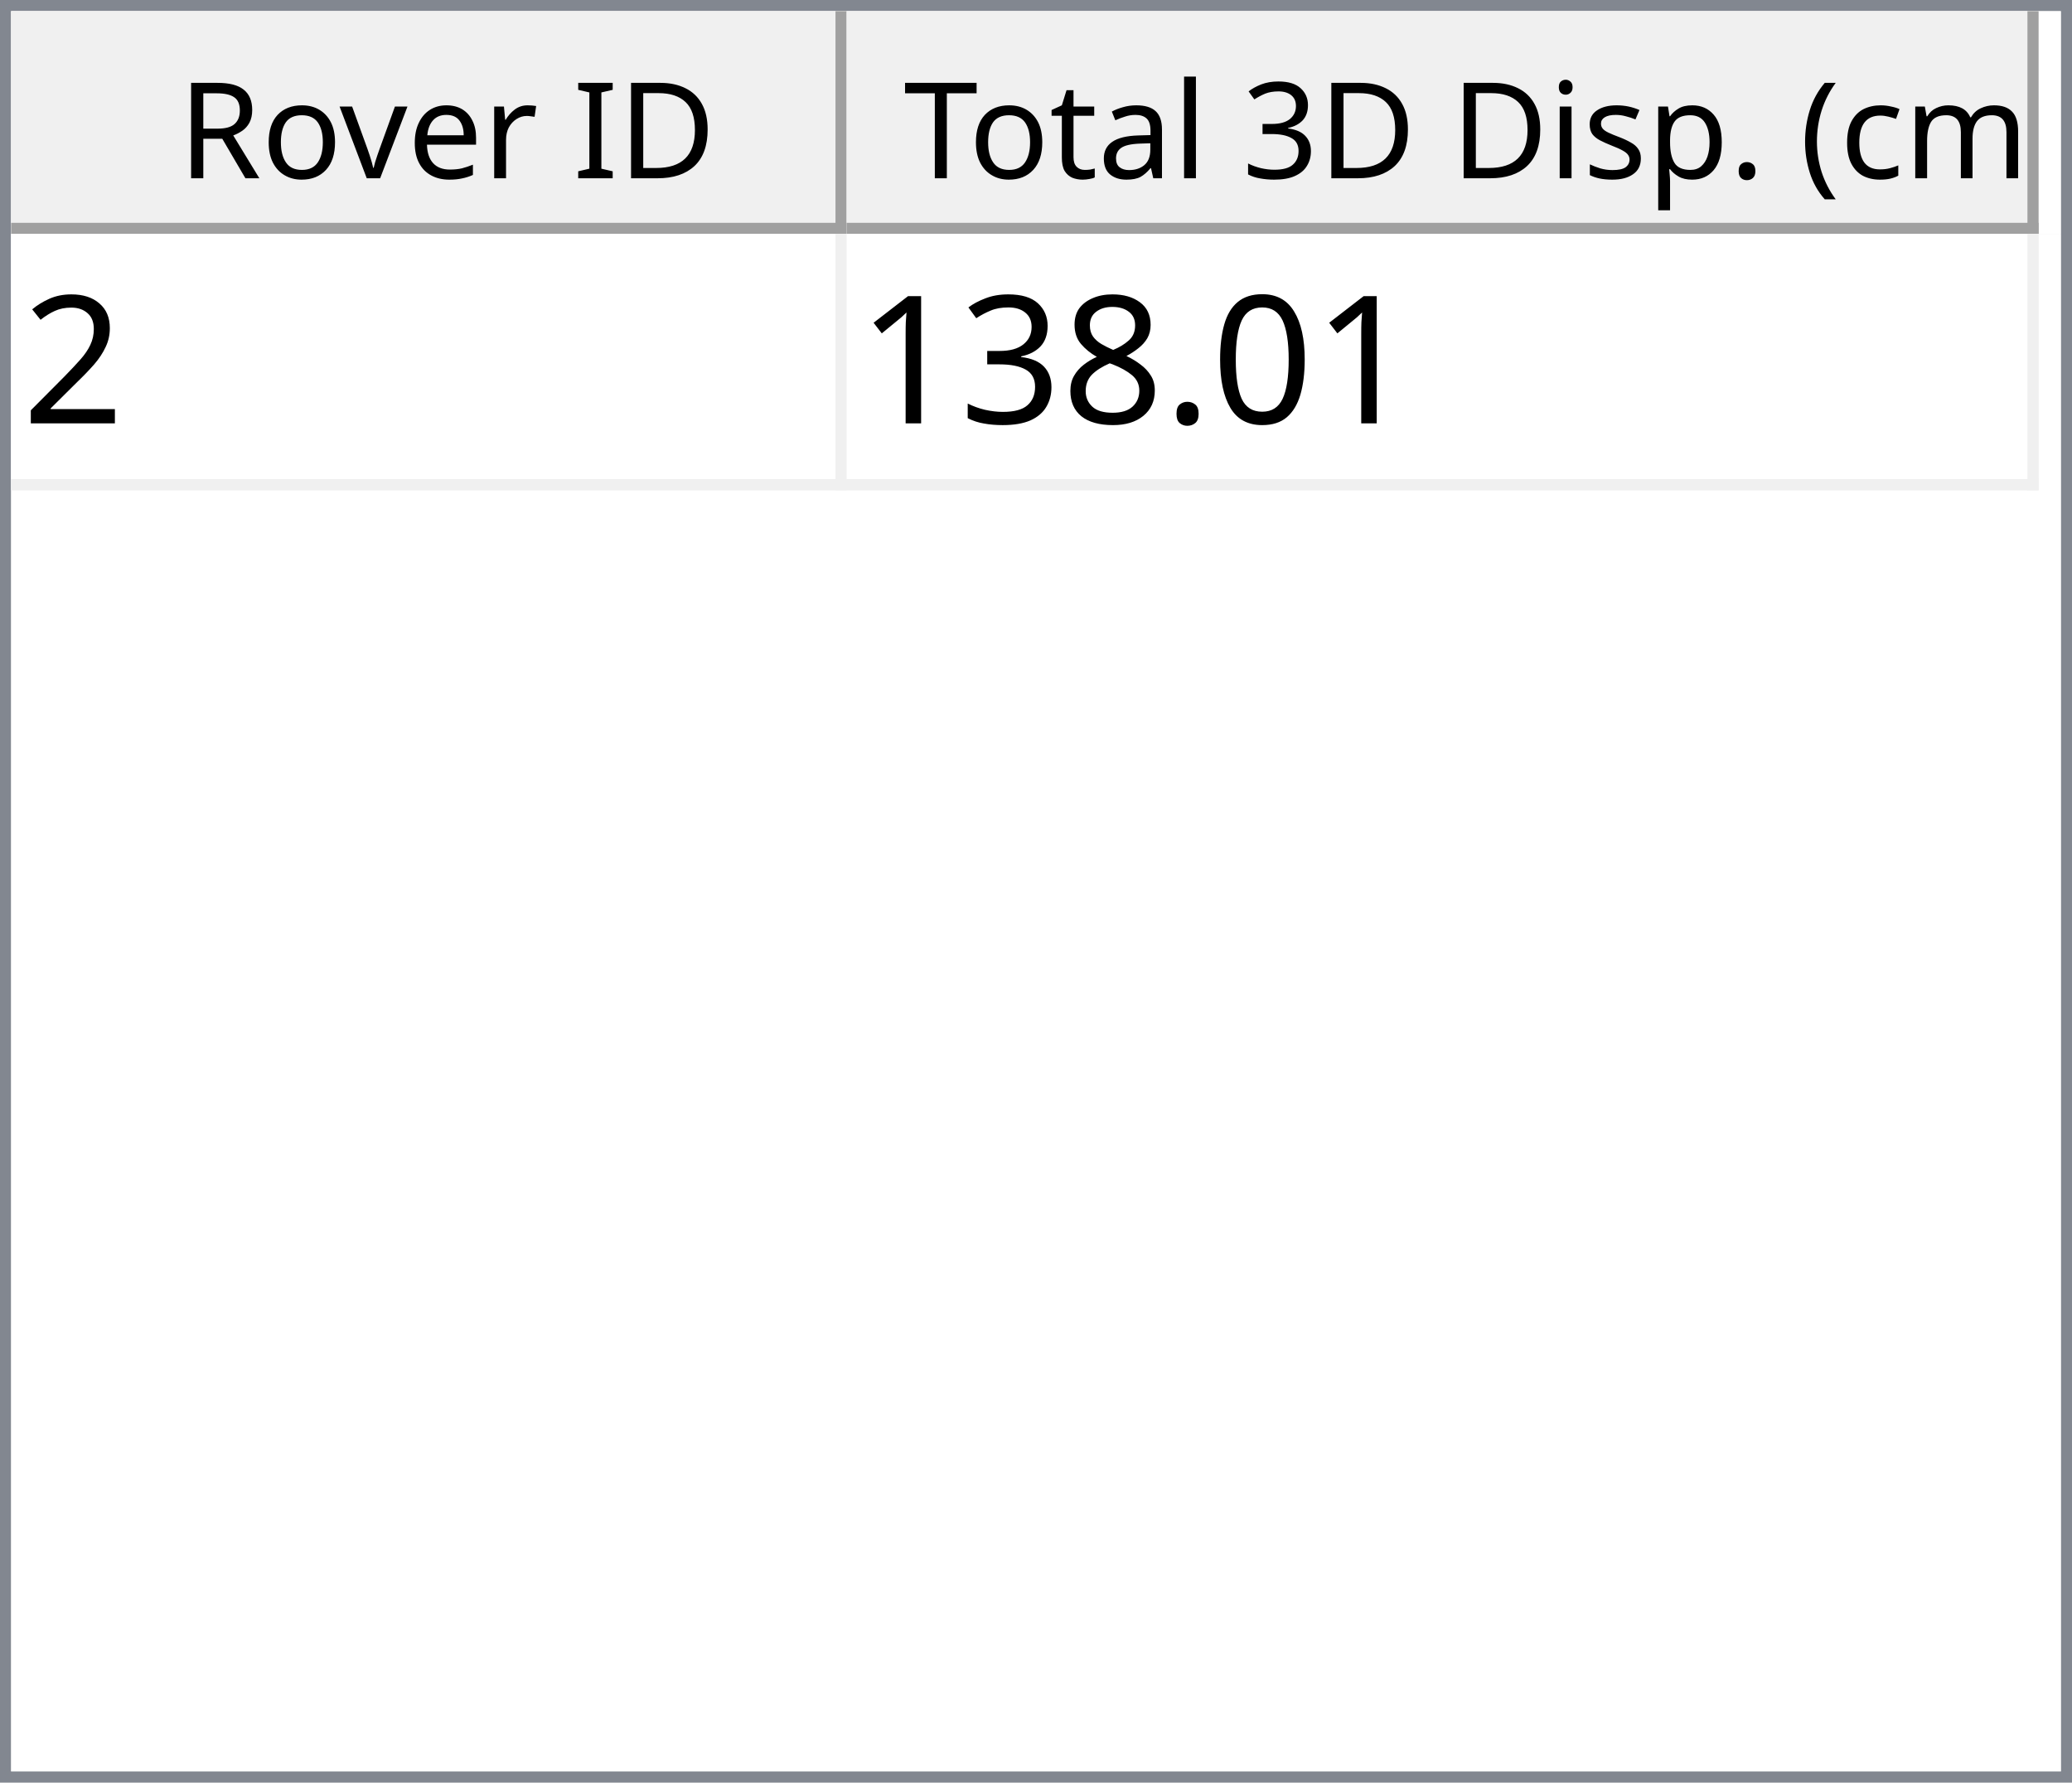
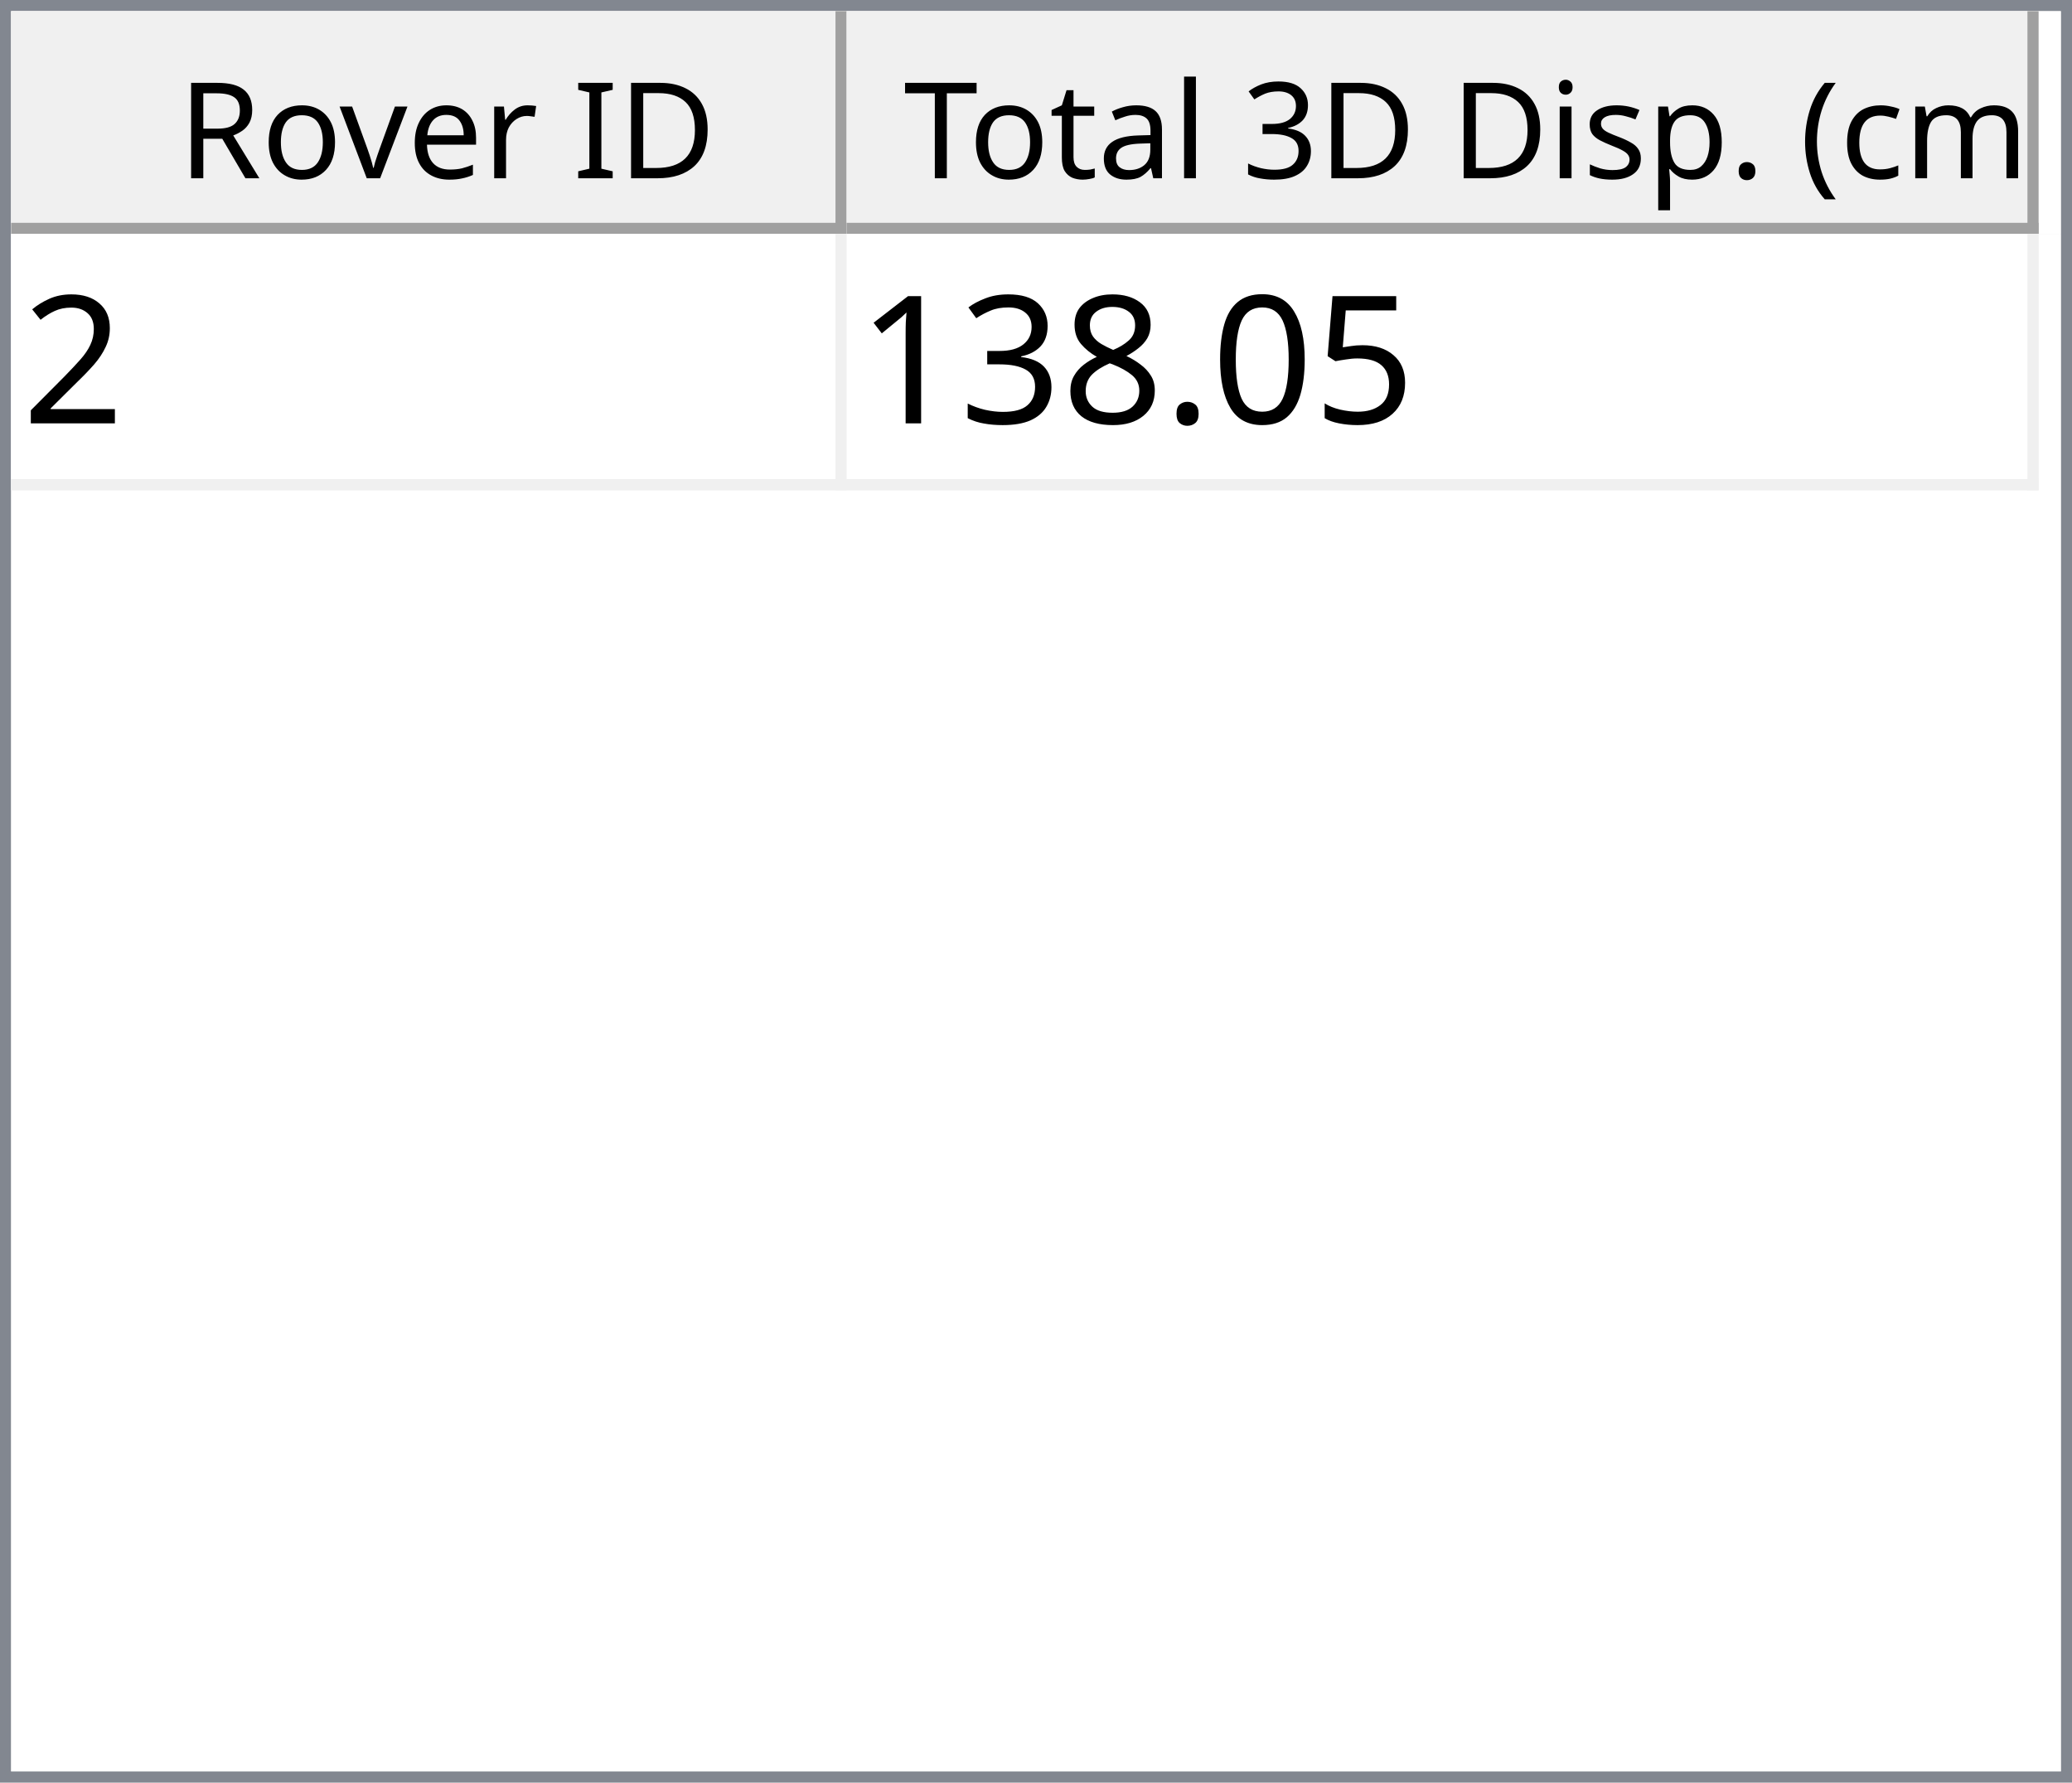
<svg xmlns="http://www.w3.org/2000/svg" style="fill-opacity:1; color-rendering:auto; color-interpolation:auto; text-rendering:auto; stroke:black; stroke-linecap:square; stroke-miterlimit:10; shape-rendering:auto; stroke-opacity:1; fill:black; stroke-dasharray:none; font-weight:normal; stroke-width:1; font-family:'Dialog'; font-style:normal; stroke-linejoin:miter; font-size:12px; stroke-dashoffset:0; image-rendering:auto;" width="186" height="160">
  <defs id="genericDefs" />
  <g>
    <defs id="defs1">
      <clipPath clipPathUnits="userSpaceOnUse" id="clipPath1">
        <path d="M0 0 L186 0 L186 160 L0 160 L0 0 Z" />
      </clipPath>
      <clipPath clipPathUnits="userSpaceOnUse" id="clipPath2">
        <path d="M0 0 L0 160 L186 160 L186 0 Z" />
      </clipPath>
      <clipPath clipPathUnits="userSpaceOnUse" id="clipPath3">
        <path d="M0 0 L0 20 L184 20 L184 0 Z" />
      </clipPath>
      <clipPath clipPathUnits="userSpaceOnUse" id="clipPath4">
        <path d="M0 0 L0 20 L75 20 L75 0 Z" />
      </clipPath>
      <clipPath clipPathUnits="userSpaceOnUse" id="clipPath5">
        <path d="M1 1 L1 19 L74 19 L74 1 Z" />
      </clipPath>
      <clipPath clipPathUnits="userSpaceOnUse" id="clipPath6">
        <path d="M0 0 L0 18 L73 18 L73 0 Z" />
      </clipPath>
      <clipPath clipPathUnits="userSpaceOnUse" id="clipPath7">
        <path d="M-0.5 -0.5 L-0.5 19.5 L74.5 19.5 L74.5 -0.5 Z" />
      </clipPath>
      <clipPath clipPathUnits="userSpaceOnUse" id="clipPath8">
        <path d="M0 0 L0 20 L107 20 L107 0 Z" />
      </clipPath>
      <clipPath clipPathUnits="userSpaceOnUse" id="clipPath9">
        <path d="M1 1 L1 19 L106 19 L106 1 Z" />
      </clipPath>
      <clipPath clipPathUnits="userSpaceOnUse" id="clipPath10">
        <path d="M0 0 L0 18 L105 18 L105 0 Z" />
      </clipPath>
      <clipPath clipPathUnits="userSpaceOnUse" id="clipPath11">
        <path d="M-0.5 -0.5 L-0.5 19.5 L106.5 19.5 L106.5 -0.5 Z" />
      </clipPath>
      <clipPath clipPathUnits="userSpaceOnUse" id="clipPath12">
        <path d="M0 0 L0 138 L184 138 L184 0 Z" />
      </clipPath>
      <clipPath clipPathUnits="userSpaceOnUse" id="clipPath13">
        <path d="M0 0 L0 23 L182 23 L182 0 Z" />
      </clipPath>
      <clipPath clipPathUnits="userSpaceOnUse" id="clipPath14">
        <path d="M-0.5 -0.5 L-0.5 22.5 L181.5 22.5 L181.5 -0.5 Z" />
      </clipPath>
      <clipPath clipPathUnits="userSpaceOnUse" id="clipPath15">
        <path d="M0 0 L0 22 L74 22 L74 0 Z" />
      </clipPath>
      <clipPath clipPathUnits="userSpaceOnUse" id="clipPath16">
        <path d="M0 0 L0 22 L106 22 L106 0 Z" />
      </clipPath>
      <font horiz-adv-x="64.551" id="font1">
        <font-face ascent="107.91" descent="25.098" units-per-em="100" style="font-style:normal; font-family:Segoe UI; font-weight:normal;" />
        <missing-glyph horiz-adv-x="64.551" d="M8.109 0 L8.109 68.266 L56.453 68.266 L56.453 0 L8.109 0 ZM15.328 7.234 L49.219 7.234 L49.219 61.031 L15.328 61.031 L15.328 7.234 Z" />
        <glyph unicode="D" horiz-adv-x="70.117" d="M9.188 0 L9.188 70.016 L28.516 70.016 Q65.531 70.016 65.531 35.891 Q65.531 19.672 55.25 9.836 Q44.969 0 27.734 0 L9.188 0 ZM17.391 62.594 L17.391 7.422 L27.828 7.422 Q41.609 7.422 49.273 14.797 Q56.938 22.172 56.938 35.688 Q56.938 62.594 28.328 62.594 L17.391 62.594 Z" />
        <glyph unicode="I" horiz-adv-x="26.611" d="M17.391 0 L9.188 0 L9.188 70.016 L17.391 70.016 L17.391 0 Z" />
        <glyph unicode=" " horiz-adv-x="27.393" d="" />
        <glyph unicode="r" horiz-adv-x="34.766" d="M34.188 41.891 Q32.078 43.5 28.125 43.5 Q23 43.5 19.555 38.672 Q16.109 33.844 16.109 25.484 L16.109 0 L8.109 0 L8.109 50 L16.109 50 L16.109 39.703 L16.312 39.703 Q18.016 44.969 21.531 47.922 Q25.047 50.875 29.391 50.875 Q32.516 50.875 34.188 50.203 L34.188 41.891 Z" />
        <glyph unicode="e" horiz-adv-x="52.295" d="M48.297 23 L12.984 23 Q13.188 14.656 17.484 10.109 Q21.781 5.562 29.297 5.562 Q37.75 5.562 44.828 11.141 L44.828 3.609 Q38.234 -1.172 27.391 -1.172 Q16.797 -1.172 10.742 5.641 Q4.688 12.453 4.688 24.812 Q4.688 36.469 11.305 43.82 Q17.922 51.172 27.734 51.172 Q37.547 51.172 42.922 44.828 Q48.297 38.484 48.297 27.203 L48.297 23 ZM40.094 29.781 Q40.047 36.719 36.75 40.578 Q33.453 44.438 27.594 44.438 Q21.922 44.438 17.969 40.383 Q14.016 36.328 13.094 29.781 L40.094 29.781 Z" />
        <glyph unicode="v" horiz-adv-x="47.9" d="M47.406 50 L27.484 0 L19.625 0 L0.688 50 L9.469 50 L22.172 13.672 Q23.578 9.672 23.922 6.688 L24.125 6.688 Q24.609 10.453 25.688 13.484 L38.969 50 L47.406 50 Z" />
        <glyph unicode="o" horiz-adv-x="58.594" d="M29 -1.172 Q17.922 -1.172 11.305 5.836 Q4.688 12.844 4.688 24.422 Q4.688 37.016 11.57 44.094 Q18.453 51.172 30.172 51.172 Q41.359 51.172 47.633 44.289 Q53.906 37.406 53.906 25.203 Q53.906 13.234 47.141 6.031 Q40.375 -1.172 29 -1.172 ZM29.594 44.438 Q21.875 44.438 17.383 39.188 Q12.891 33.938 12.891 24.703 Q12.891 15.828 17.43 10.695 Q21.969 5.562 29.594 5.562 Q37.359 5.562 41.531 10.594 Q45.703 15.625 45.703 24.906 Q45.703 34.281 41.531 39.359 Q37.359 44.438 29.594 44.438 Z" />
        <glyph unicode="R" horiz-adv-x="59.814" d="M59.375 0 L49.609 0 L37.891 19.625 Q36.281 22.359 34.766 24.289 Q33.25 26.219 31.664 27.438 Q30.078 28.656 28.25 29.219 Q26.422 29.781 24.125 29.781 L17.391 29.781 L17.391 0 L9.188 0 L9.188 70.016 L30.078 70.016 Q34.672 70.016 38.555 68.867 Q42.438 67.719 45.289 65.375 Q48.141 63.031 49.758 59.547 Q51.375 56.062 51.375 51.375 Q51.375 47.703 50.273 44.656 Q49.172 41.609 47.148 39.211 Q45.125 36.812 42.266 35.133 Q39.406 33.453 35.844 32.516 L35.844 32.328 Q37.594 31.547 38.891 30.547 Q40.188 29.547 41.359 28.18 Q42.531 26.812 43.68 25.078 Q44.828 23.344 46.234 21.047 L59.375 0 ZM17.391 62.594 L17.391 37.203 L28.516 37.203 Q31.594 37.203 34.203 38.133 Q36.812 39.062 38.719 40.797 Q40.625 42.531 41.703 45.047 Q42.781 47.562 42.781 50.688 Q42.781 56.297 39.141 59.445 Q35.5 62.594 28.609 62.594 L17.391 62.594 Z" />
        <glyph unicode=")" horiz-adv-x="30.176" d="M8.297 -15.922 L1.172 -15.922 Q16.406 2.344 16.406 26.812 Q16.406 51.469 1.078 70.016 L8.297 70.016 Q23.531 52.156 23.531 26.703 Q23.531 1.375 8.297 -15.922 Z" />
        <glyph unicode="m" horiz-adv-x="86.133" d="M79.109 0 L71.094 0 L71.094 28.719 Q71.094 37.016 68.531 40.727 Q65.969 44.438 59.906 44.438 Q54.781 44.438 51.195 39.75 Q47.609 35.062 47.609 28.516 L47.609 0 L39.594 0 L39.594 29.688 Q39.594 44.438 28.219 44.438 Q22.953 44.438 19.531 40.016 Q16.109 35.594 16.109 28.516 L16.109 0 L8.109 0 L8.109 50 L16.109 50 L16.109 42.094 L16.312 42.094 Q21.625 51.172 31.844 51.172 Q36.969 51.172 40.773 48.312 Q44.578 45.453 46 40.828 Q51.562 51.172 62.594 51.172 Q79.109 51.172 79.109 30.812 L79.109 0 Z" />
        <glyph unicode="c" horiz-adv-x="46.191" d="M42.188 2.297 Q36.422 -1.172 28.516 -1.172 Q17.828 -1.172 11.258 5.789 Q4.688 12.75 4.688 23.828 Q4.688 36.188 11.766 43.68 Q18.844 51.172 30.672 51.172 Q37.25 51.172 42.281 48.734 L42.281 40.531 Q36.719 44.438 30.375 44.438 Q22.703 44.438 17.797 38.945 Q12.891 33.453 12.891 24.516 Q12.891 15.719 17.508 10.641 Q22.125 5.562 29.891 5.562 Q36.422 5.562 42.188 9.906 L42.188 2.297 Z" />
        <glyph unicode="(" horiz-adv-x="30.176" d="M29.109 -15.922 L21.969 -15.922 Q6.844 1.375 6.844 26.703 Q6.844 52.156 21.969 70.016 L29.203 70.016 Q13.875 51.469 13.875 26.812 Q13.875 2.344 29.109 -15.922 Z" />
        <glyph unicode="." horiz-adv-x="21.68" d="M10.891 -1.078 Q8.641 -1.078 7.055 0.539 Q5.469 2.156 5.469 4.391 Q5.469 6.641 7.055 8.273 Q8.641 9.906 10.891 9.906 Q13.188 9.906 14.797 8.273 Q16.406 6.641 16.406 4.391 Q16.406 2.156 14.797 0.539 Q13.188 -1.078 10.891 -1.078 Z" />
        <glyph unicode="p" horiz-adv-x="58.789" d="M16.312 7.234 L16.109 7.234 L16.109 -23 L8.109 -23 L8.109 50 L16.109 50 L16.109 41.219 L16.312 41.219 Q22.219 51.172 33.594 51.172 Q43.266 51.172 48.688 44.461 Q54.109 37.75 54.109 26.469 Q54.109 13.922 48 6.375 Q41.891 -1.172 31.297 -1.172 Q21.578 -1.172 16.312 7.234 ZM16.109 27.391 L16.109 20.406 Q16.109 14.203 20.141 9.883 Q24.172 5.562 30.375 5.562 Q37.641 5.562 41.773 11.133 Q45.906 16.703 45.906 26.609 Q45.906 34.969 42.047 39.703 Q38.188 44.438 31.594 44.438 Q24.609 44.438 20.359 39.578 Q16.109 34.719 16.109 27.391 Z" />
        <glyph unicode="s" horiz-adv-x="42.432" d="M5.078 1.812 L5.078 10.406 Q11.625 5.562 19.484 5.562 Q30.031 5.562 30.031 12.594 Q30.031 14.594 29.125 15.992 Q28.219 17.391 26.68 18.461 Q25.141 19.531 23.07 20.383 Q21 21.234 18.609 22.172 Q15.281 23.484 12.766 24.828 Q10.25 26.172 8.57 27.859 Q6.891 29.547 6.031 31.695 Q5.172 33.844 5.172 36.719 Q5.172 40.234 6.789 42.945 Q8.406 45.656 11.086 47.484 Q13.766 49.312 17.211 50.242 Q20.656 51.172 24.312 51.172 Q30.812 51.172 35.938 48.922 L35.938 40.828 Q30.422 44.438 23.25 44.438 Q21 44.438 19.195 43.922 Q17.391 43.406 16.094 42.477 Q14.797 41.547 14.086 40.258 Q13.375 38.969 13.375 37.406 Q13.375 35.453 14.086 34.133 Q14.797 32.812 16.164 31.789 Q17.531 30.766 19.484 29.938 Q21.438 29.109 23.922 28.125 Q27.25 26.859 29.883 25.516 Q32.516 24.172 34.375 22.484 Q36.234 20.797 37.234 18.602 Q38.234 16.406 38.234 13.375 Q38.234 9.672 36.602 6.938 Q34.969 4.203 32.234 2.398 Q29.5 0.594 25.93 -0.289 Q22.359 -1.172 18.453 -1.172 Q10.75 -1.172 5.078 1.812 Z" />
        <glyph unicode="i" horiz-adv-x="24.219" d="M12.203 62.703 Q10.062 62.703 8.547 64.164 Q7.031 65.625 7.031 67.875 Q7.031 70.125 8.547 71.609 Q10.062 73.094 12.203 73.094 Q14.406 73.094 15.945 71.609 Q17.484 70.125 17.484 67.875 Q17.484 65.719 15.945 64.211 Q14.406 62.703 12.203 62.703 ZM16.109 0 L8.109 0 L8.109 50 L16.109 50 L16.109 0 Z" />
        <glyph unicode="3" horiz-adv-x="53.906" d="M46.531 19.828 Q46.531 15.094 44.75 11.211 Q42.969 7.328 39.719 4.57 Q36.469 1.812 31.93 0.297 Q27.391 -1.219 21.922 -1.219 Q11.922 -1.219 6 2.594 L6 11.188 Q13.094 5.609 22.219 5.609 Q25.875 5.609 28.828 6.539 Q31.781 7.469 33.906 9.227 Q36.031 10.984 37.18 13.477 Q38.328 15.969 38.328 19.094 Q38.328 32.812 18.797 32.812 L12.984 32.812 L12.984 39.594 L18.5 39.594 Q35.797 39.594 35.797 52.484 Q35.797 64.406 22.609 64.406 Q15.188 64.406 8.688 59.422 L8.688 67.188 Q15.375 71.188 24.609 71.188 Q29 71.188 32.57 69.969 Q36.141 68.75 38.68 66.555 Q41.219 64.359 42.609 61.281 Q44 58.203 44 54.5 Q44 40.672 30.031 36.719 L30.031 36.531 Q33.594 36.141 36.625 34.797 Q39.656 33.453 41.852 31.305 Q44.047 29.156 45.289 26.25 Q46.531 23.344 46.531 19.828 Z" />
        <glyph unicode="l" horiz-adv-x="24.219" d="M16.109 0 L8.109 0 L8.109 74.031 L16.109 74.031 L16.109 0 Z" />
        <glyph unicode="a" horiz-adv-x="50.879" d="M43.891 0 L35.891 0 L35.891 7.812 L35.688 7.812 Q30.469 -1.172 20.312 -1.172 Q12.844 -1.172 8.617 2.781 Q4.391 6.734 4.391 13.281 Q4.391 27.297 20.906 29.594 L35.891 31.688 Q35.891 44.438 25.594 44.438 Q16.547 44.438 9.281 38.281 L9.281 46.484 Q16.656 51.172 26.266 51.172 Q43.891 51.172 43.891 32.516 L43.891 0 ZM35.891 25.297 L23.828 23.641 Q18.266 22.859 15.43 20.875 Q12.594 18.891 12.594 13.875 Q12.594 10.203 15.211 7.883 Q17.828 5.562 22.172 5.562 Q28.125 5.562 32.008 9.742 Q35.891 13.922 35.891 20.312 L35.891 25.297 Z" />
        <glyph unicode="t" horiz-adv-x="33.887" d="M31.297 0.484 Q28.469 -1.078 23.828 -1.078 Q10.688 -1.078 10.688 13.578 L10.688 43.172 L2.094 43.172 L2.094 50 L10.688 50 L10.688 62.203 L18.703 64.797 L18.703 50 L31.297 50 L31.297 43.172 L18.703 43.172 L18.703 14.984 Q18.703 9.969 20.414 7.82 Q22.125 5.672 26.078 5.672 Q29.109 5.672 31.297 7.328 L31.297 0.484 Z" />
        <glyph unicode="T" horiz-adv-x="52.393" d="M50.594 62.594 L30.375 62.594 L30.375 0 L22.172 0 L22.172 62.594 L2 62.594 L2 70.016 L50.594 70.016 L50.594 62.594 Z" />
      </font>
      <font horiz-adv-x="75.0" id="font2">
        <font-face ascent="100.537" descent="21.973" units-per-em="100" style="font-style:normal; font-family:sans-serif; font-weight:normal;" />
        <missing-glyph horiz-adv-x="75.0" d="M12.5 0 L12.5 62.5 L62.5 62.5 L62.5 0 L12.5 0 ZM14.062 1.562 L60.938 1.562 L60.938 60.938 L14.062 60.938 L14.062 1.562 Z" />
        <glyph unicode="2" horiz-adv-x="55.615" d="M50.344 8.453 L50.344 0 L3.031 0 Q2.938 3.172 4.047 6.109 Q5.859 10.938 9.836 15.625 Q13.812 20.312 21.344 26.469 Q33.016 36.031 37.117 41.625 Q41.219 47.219 41.219 52.203 Q41.219 57.422 37.477 61.008 Q33.734 64.594 27.734 64.594 Q21.391 64.594 17.578 60.789 Q13.766 56.984 13.719 50.25 L4.688 51.172 Q5.609 61.281 11.664 66.578 Q17.719 71.875 27.938 71.875 Q38.234 71.875 44.242 66.164 Q50.25 60.453 50.25 52 Q50.25 47.703 48.492 43.555 Q46.734 39.406 42.656 34.812 Q38.578 30.219 29.109 22.219 Q21.188 15.578 18.945 13.211 Q16.703 10.844 15.234 8.453 L50.344 8.453 Z" />
+         <glyph unicode="5" horiz-adv-x="55.615" d="M4.156 18.75 L13.375 19.531 Q14.406 12.797 18.141 9.398 Q21.875 6 27.156 6 Q33.5 6 37.891 10.789 Q42.281 15.578 42.281 23.484 Q42.281 31 38.062 35.352 Q33.844 39.703 27 39.703 Q22.75 39.703 19.336 37.773 Q15.922 35.844 13.969 32.766 L5.719 33.844 L12.641 70.609 L48.25 70.609 L48.25 62.203 L19.672 62.203 L15.828 42.969 Q22.266 47.469 29.344 47.469 Q38.719 47.469 45.164 40.969 Q51.609 34.469 51.609 24.266 Q51.609 14.547 45.953 7.469 Q39.062 -1.219 27.156 -1.219 Q17.391 -1.219 11.211 4.25 Q5.031 9.719 4.156 18.75 Z" />
        <glyph unicode="0" horiz-adv-x="55.615" d="M4.156 35.297 Q4.156 48 6.766 55.742 Q9.375 63.484 14.523 67.68 Q19.672 71.875 27.484 71.875 Q33.25 71.875 37.594 69.555 Q41.938 67.234 44.773 62.867 Q47.609 58.5 49.219 52.227 Q50.828 45.953 50.828 35.297 Q50.828 22.703 48.242 14.969 Q45.656 7.234 40.508 3.008 Q35.359 -1.219 27.484 -1.219 Q17.141 -1.219 11.234 6.203 Q4.156 15.141 4.156 35.297 ZM13.188 35.297 Q13.188 17.672 17.312 11.836 Q21.438 6 27.484 6 Q33.547 6 37.672 11.859 Q41.797 17.719 41.797 35.297 Q41.797 52.984 37.672 58.789 Q33.547 64.594 27.391 64.594 Q21.344 64.594 17.719 59.469 Q13.188 52.938 13.188 35.297 Z" />
        <glyph unicode="." horiz-adv-x="27.783" d="M9.078 0 L9.078 10.016 L19.094 10.016 L19.094 0 L9.078 0 Z" />
        <glyph unicode="8" horiz-adv-x="55.615" d="M17.672 38.812 Q12.203 40.828 9.57 44.539 Q6.938 48.25 6.938 53.422 Q6.938 61.234 12.555 66.555 Q18.172 71.875 27.484 71.875 Q36.859 71.875 42.578 66.43 Q48.297 60.984 48.297 53.172 Q48.297 48.188 45.68 44.508 Q43.062 40.828 37.75 38.812 Q44.344 36.672 47.781 31.883 Q51.219 27.094 51.219 20.453 Q51.219 11.281 44.727 5.031 Q38.234 -1.219 27.641 -1.219 Q17.047 -1.219 10.547 5.055 Q4.047 11.328 4.047 20.703 Q4.047 27.688 7.594 32.398 Q11.141 37.109 17.672 38.812 ZM15.922 53.719 Q15.922 48.641 19.195 45.414 Q22.469 42.188 27.688 42.188 Q32.766 42.188 36.016 45.383 Q39.266 48.578 39.266 53.219 Q39.266 58.062 35.914 61.359 Q32.562 64.656 27.594 64.656 Q22.562 64.656 19.242 61.43 Q15.922 58.203 15.922 53.719 ZM13.094 20.656 Q13.094 16.891 14.875 13.375 Q16.656 9.859 20.172 7.93 Q23.688 6 27.734 6 Q34.031 6 38.133 10.055 Q42.234 14.109 42.234 20.359 Q42.234 26.703 38.016 30.859 Q33.797 35.016 27.438 35.016 Q21.234 35.016 17.164 30.914 Q13.094 26.812 13.094 20.656 Z" />
        <glyph unicode="3" horiz-adv-x="55.615" d="M4.203 18.891 L12.984 20.062 Q14.5 12.594 18.141 9.297 Q21.781 6 27 6 Q33.203 6 37.477 10.297 Q41.75 14.594 41.75 20.953 Q41.75 27 37.797 30.93 Q33.844 34.859 27.734 34.859 Q25.25 34.859 21.531 33.891 L22.516 41.609 Q23.391 41.5 23.922 41.5 Q29.547 41.5 34.039 44.43 Q38.531 47.359 38.531 53.469 Q38.531 58.297 35.258 61.477 Q31.984 64.656 26.812 64.656 Q21.688 64.656 18.266 61.43 Q14.844 58.203 13.875 51.766 L5.078 53.328 Q6.688 62.156 12.398 67.016 Q18.109 71.875 26.609 71.875 Q32.469 71.875 37.398 69.359 Q42.328 66.844 44.945 62.5 Q47.562 58.156 47.562 53.266 Q47.562 48.641 45.07 44.828 Q42.578 41.016 37.703 38.766 Q44.047 37.312 47.562 32.695 Q51.078 28.078 51.078 21.141 Q51.078 11.766 44.242 5.25 Q37.406 -1.266 26.953 -1.266 Q17.531 -1.266 11.305 4.352 Q5.078 9.969 4.203 18.891 Z" />
        <glyph unicode="1" horiz-adv-x="55.615" d="M37.25 0 L28.469 0 L28.469 56 Q25.297 52.984 20.141 49.953 Q14.984 46.922 10.891 45.406 L10.891 53.906 Q18.266 57.375 23.781 62.305 Q29.297 67.234 31.594 71.875 L37.25 71.875 L37.25 0 Z" />
      </font>
    </defs>
    <g style="fill:white; stroke:white;">
      <rect x="0" y="0" width="186" style="clip-path:url(#clipPath1); stroke:none;" height="160" />
    </g>
    <g style="fill:white; text-rendering:optimizeSpeed; color-rendering:optimizeSpeed; image-rendering:optimizeSpeed; shape-rendering:crispEdges; stroke:white; color-interpolation:sRGB;">
      <rect x="0" width="186" height="160" y="0" style="stroke:none;" />
      <path style="stroke:none;" d="M0 160 L186 160 L186 0 L0 0 Z" />
    </g>
    <g style="fill:rgb(240,240,240); font-family:'Segoe UI'; stroke:rgb(240,240,240);">
      <rect x="0" y="0" width="186" style="clip-path:url(#clipPath2); stroke:none;" height="160" />
    </g>
    <g style="fill:rgb(130,135,144); font-family:'Segoe UI'; stroke:rgb(130,135,144);">
      <path d="M0 0 L186 0 L186 160 L0 160 L0 0 ZM1 1 L185 1 L185 159 L1 159 L1 1 Z" style="fill-rule:evenodd; clip-path:url(#clipPath2); stroke:none;" />
    </g>
    <g style="fill:white; font-family:'Segoe UI'; stroke:white;" transform="translate(1,1)">
      <rect x="0" y="0" width="184" style="clip-path:url(#clipPath3); stroke:none;" height="20" />
    </g>
    <g style="fill:rgb(240,240,240); font-family:'Segoe UI'; stroke:rgb(240,240,240);" transform="translate(1,1)">
      <rect x="0" y="0" width="75" style="clip-path:url(#clipPath4); stroke:none;" height="20" />
    </g>
    <g style="font-family:'Segoe UI';" transform="translate(2,2)">
      <text x="14" xml:space="preserve" y="14" style="clip-path:url(#clipPath6); stroke:none;">Rover ID</text>
    </g>
    <g style="fill:rgb(160,160,160); font-family:'Segoe UI'; stroke:rgb(160,160,160); stroke-linejoin:bevel;" transform="translate(1.5,1.5)">
      <line x1="74" x2="74" y1="0" style="fill:none; clip-path:url(#clipPath7);" y2="19" />
    </g>
    <g style="fill:rgb(160,160,160); font-family:'Segoe UI'; stroke:rgb(160,160,160); stroke-linejoin:bevel;" transform="matrix(1,0,0,1,1,1) translate(0.5,0.5)">
      <line x1="0" x2="74" y1="19" style="fill:none; clip-path:url(#clipPath7);" y2="19" />
    </g>
    <g style="fill:rgb(240,240,240); font-family:'Segoe UI'; stroke:rgb(240,240,240);" transform="translate(76,1)">
      <rect x="0" y="0" width="107" style="clip-path:url(#clipPath8); stroke:none;" height="20" />
    </g>
    <g style="font-family:'Segoe UI';" transform="translate(77,2)">
      <text x="1" xml:space="preserve" y="14" style="clip-path:url(#clipPath10); stroke:none;"> Total 3D Disp. (cm)</text>
    </g>
    <g style="fill:rgb(160,160,160); font-family:'Segoe UI'; stroke:rgb(160,160,160); stroke-linejoin:bevel;" transform="translate(76.5,1.5)">
      <line x1="106" x2="106" y1="0" style="fill:none; clip-path:url(#clipPath11);" y2="19" />
    </g>
    <g style="fill:rgb(160,160,160); font-family:'Segoe UI'; stroke:rgb(160,160,160); stroke-linejoin:bevel;" transform="matrix(1,0,0,1,76,1) translate(0.5,0.5)">
      <line x1="0" x2="106" y1="19" style="fill:none; clip-path:url(#clipPath11);" y2="19" />
    </g>
    <g style="fill:white; font-family:'Segoe UI'; stroke:white;" transform="translate(1,21)">
      <rect x="0" y="0" width="184" style="clip-path:url(#clipPath12); stroke:none;" height="138" />
    </g>
    <g style="fill:rgb(240,240,240); font-size:16px; font-family:sans-serif; stroke:rgb(240,240,240);" transform="translate(1,21)">
      <rect x="0" y="0" width="182" style="clip-path:url(#clipPath13); stroke:none;" height="23" />
      <line transform="translate(0.5,0.5)" x1="0" x2="181" y1="22" style="clip-path:url(#clipPath14); fill:none; stroke-linejoin:bevel;" y2="22" />
    </g>
    <g transform="matrix(1,0,0,1,1,21) translate(0.5,0.5)" style="fill:rgb(240,240,240); font-size:16px; font-family:sans-serif; stroke:rgb(240,240,240); stroke-linejoin:bevel;">
      <line x1="74" x2="74" y1="0" style="fill:none; clip-path:url(#clipPath14);" y2="22" />
    </g>
    <g transform="matrix(1,0,0,1,1,21) translate(0.5,0.5)" style="fill:rgb(240,240,240); font-size:16px; font-family:sans-serif; stroke:rgb(240,240,240); stroke-linejoin:bevel;">
      <line x1="181" x2="181" y1="0" style="fill:none; clip-path:url(#clipPath14);" y2="22" />
    </g>
    <g style="fill:white; font-size:16px; font-family:sans-serif; stroke:white;" transform="matrix(1,0,0,1,1,21)">
      <rect x="0" y="0" width="74" style="clip-path:url(#clipPath15); stroke:none;" height="22" />
      <text x="1" y="17" style="fill:black; clip-path:url(#clipPath15); stroke:none;" xml:space="preserve">2</text>
    </g>
    <g style="fill:white; font-size:16px; font-family:sans-serif; stroke:white;" transform="matrix(1,0,0,1,1,21) translate(75,0)">
      <rect x="0" y="0" width="106" style="clip-path:url(#clipPath16); stroke:none;" height="22" />
-       <text x="1" y="17" style="fill:black; clip-path:url(#clipPath16); stroke:none;" xml:space="preserve">138.01</text>
+       <text x="1" y="17" style="fill:black; clip-path:url(#clipPath16); stroke:none;" xml:space="preserve">138.05</text>
    </g>
  </g>
</svg>
